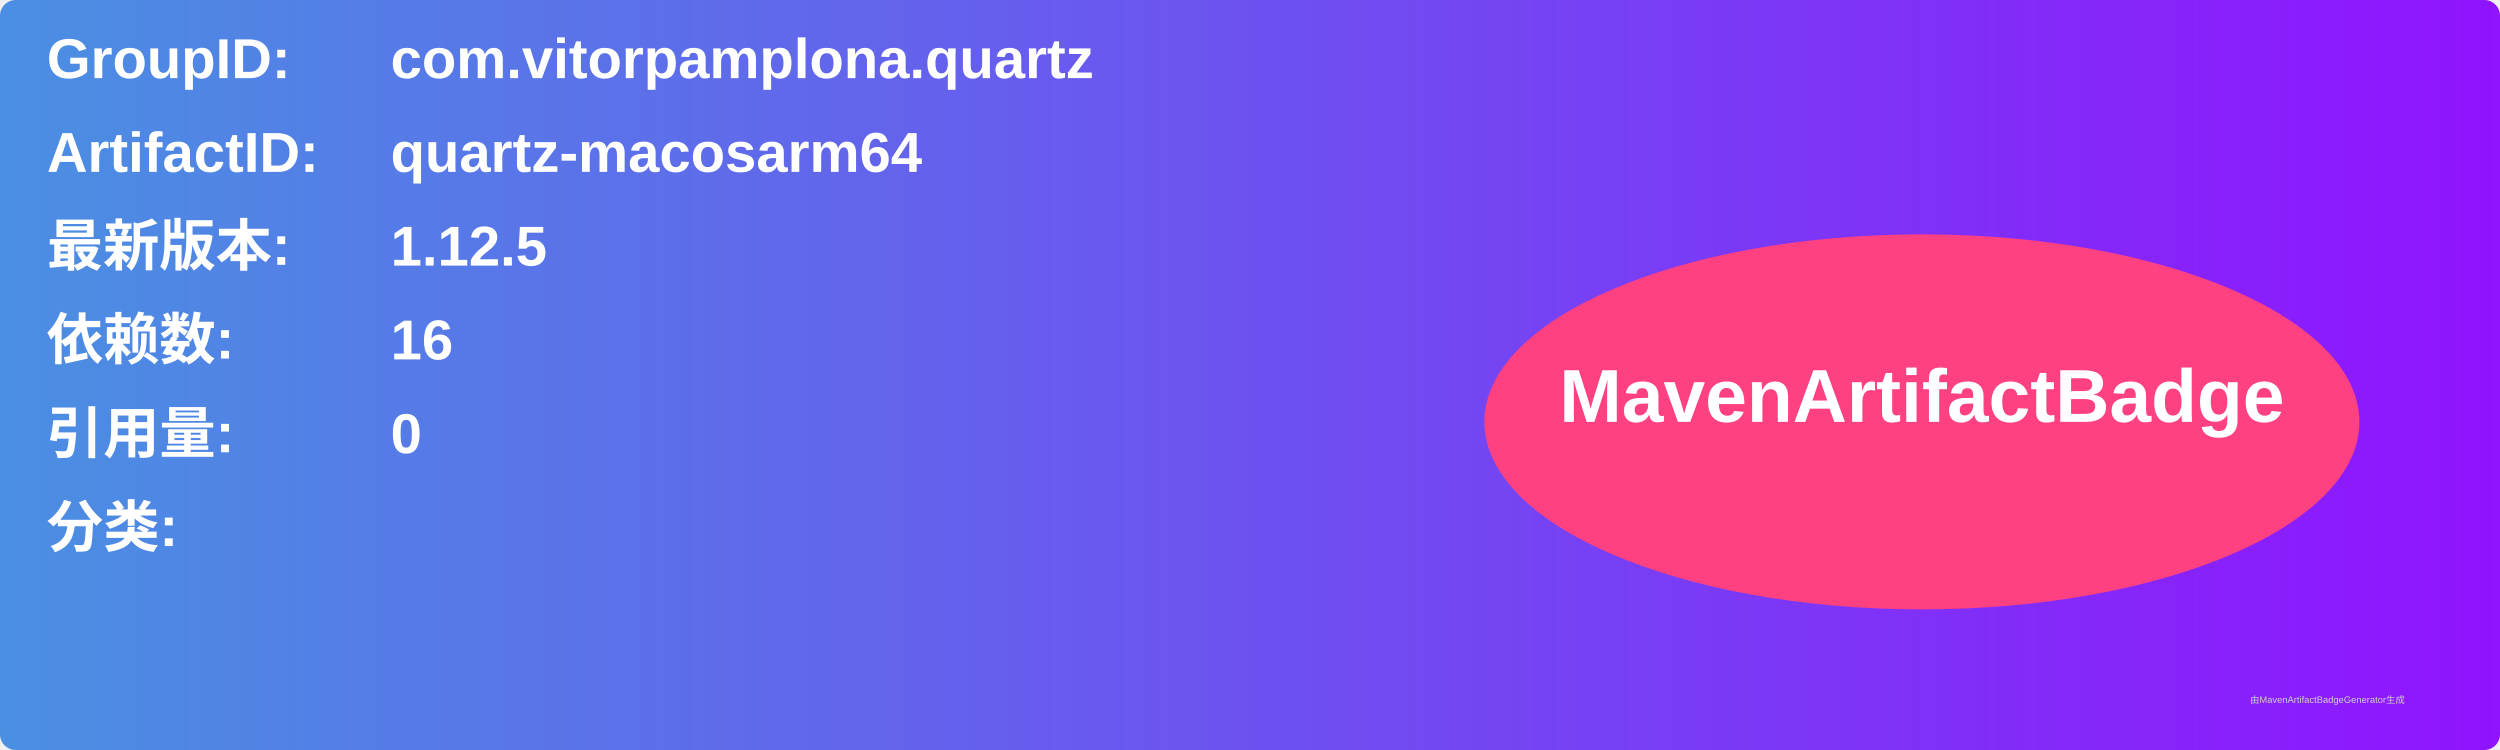
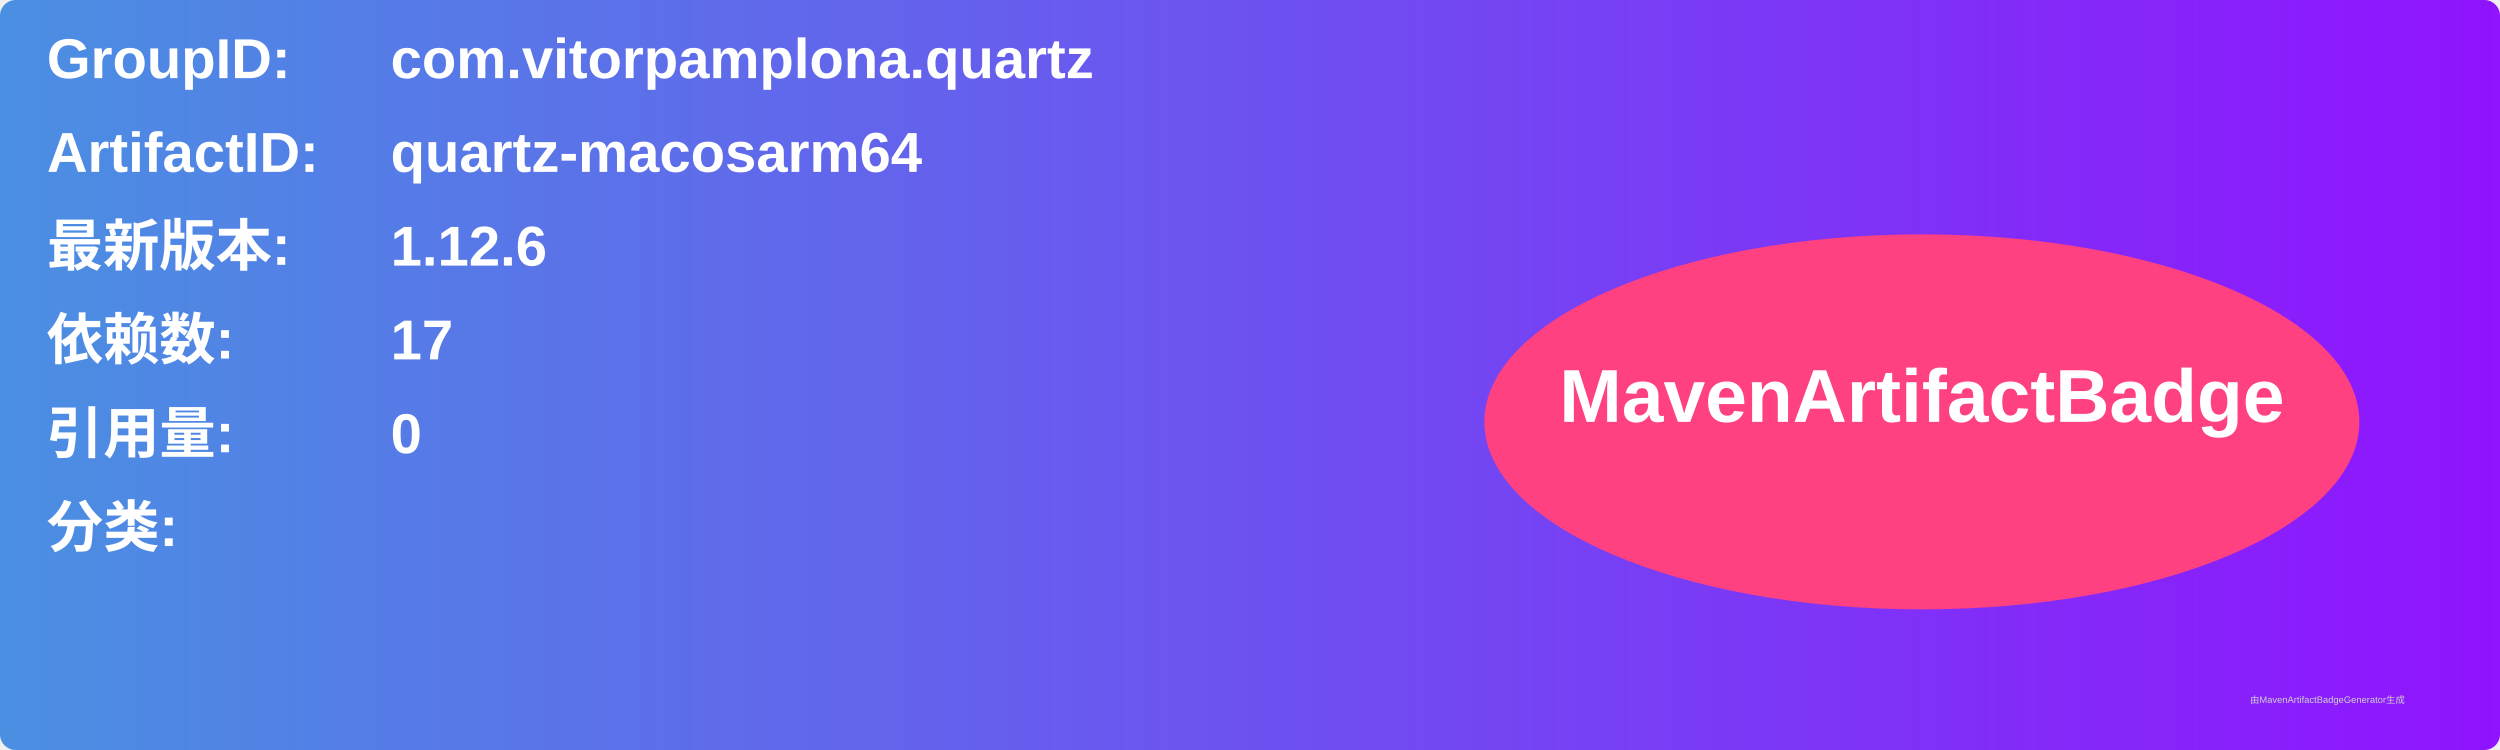
<svg xmlns="http://www.w3.org/2000/svg" width="800" height="240" viewBox="0 0 800 240">
  <linearGradient id="grad" x1="0%" y1="0%" x2="100%" y2="0%">
    <stop offset="0%" stop-color="#4a90e2" />
    <stop offset="100%" stop-color="#9013fe" />
  </linearGradient>
  <rect width="100%" height="100%" rx="5" ry="5" fill="url(#grad)" />
  <g transform="translate(15, 15)">
    <text x="0" y="10" font-family="Arial" font-size="18" fill="white" font-weight="bold" width="260">GroupID:</text>
    <text x="110" y="10" font-family="Arial" font-size="18" fill="white" font-weight="bold" width="460">com.vitorpamplona.quartz</text>
    <text x="0" y="40" font-family="Arial" font-size="18" fill="white" font-weight="bold" width="260">ArtifactID:</text>
    <text x="110" y="40" font-family="Arial" font-size="18" fill="white" font-weight="bold" width="460">quartz-macosarm64</text>
    <text x="0" y="70" font-family="Arial" font-size="18" fill="white" font-weight="bold">最新版本:</text>
    <text x="110" y="70" font-family="Arial" font-size="18" fill="white" font-weight="bold">
-       <tspan font-weight="bold">1.12.5</tspan>
+       <tspan font-weight="bold">1.12.6</tspan>
    </text>
    <text x="0" y="100" font-family="Arial" font-size="18" fill="white" font-weight="bold">依赖数: </text>
    <text x="110" y="100" font-family="Arial" font-size="18" fill="white">
-       <tspan font-weight="bold">16</tspan>
+       <tspan font-weight="bold">17</tspan>
    </text>
    <text x="0" y="130" font-family="Arial" font-size="18" fill="white" font-weight="bold">引用量: </text>
    <text x="110" y="130" font-family="Arial" font-size="18" fill="white">
      <tspan font-weight="bold">0</tspan>
    </text>
    <text x="0" y="160" font-family="Arial" font-size="18" fill="white" font-weight="bold">分类:</text>
    <text x="10" y="190" font-family="Arial" font-size="10" fill="white">
      <tspan font-weight="bold" />
    </text>
    <ellipse cx="600" cy="120" rx="140" ry="60" fill="#ff4081" />
    <text x="600" y="120" text-anchor="middle" font-family="Arial" font-size="24" fill="white" font-weight="bold">MavenArtifactBadge</text>
  </g>
  <text x="720" y="225" font-family="Arial" font-size="3" fill="#d0d0d0">由MavenArtifactBadgeGenerator生成</text>
</svg>
